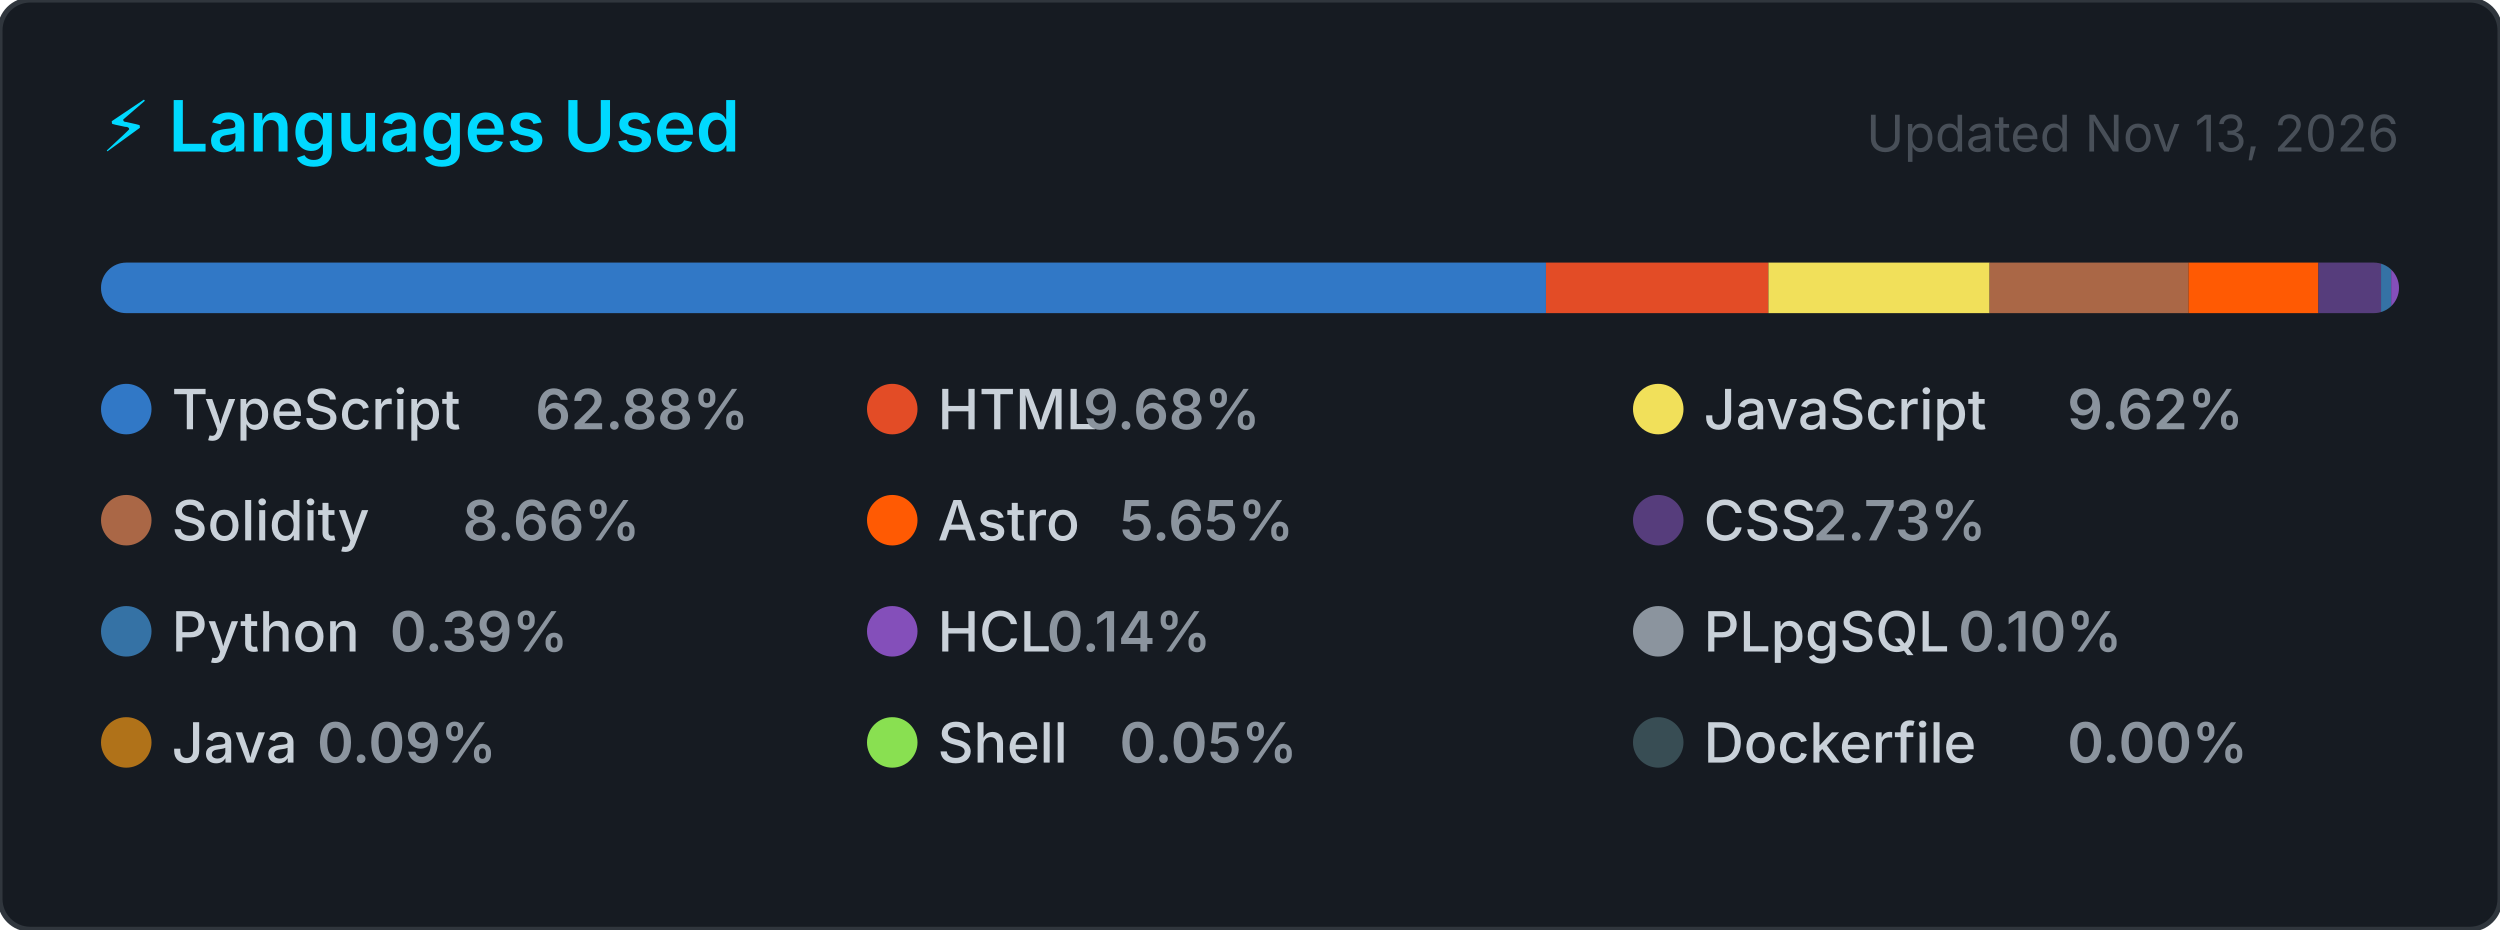
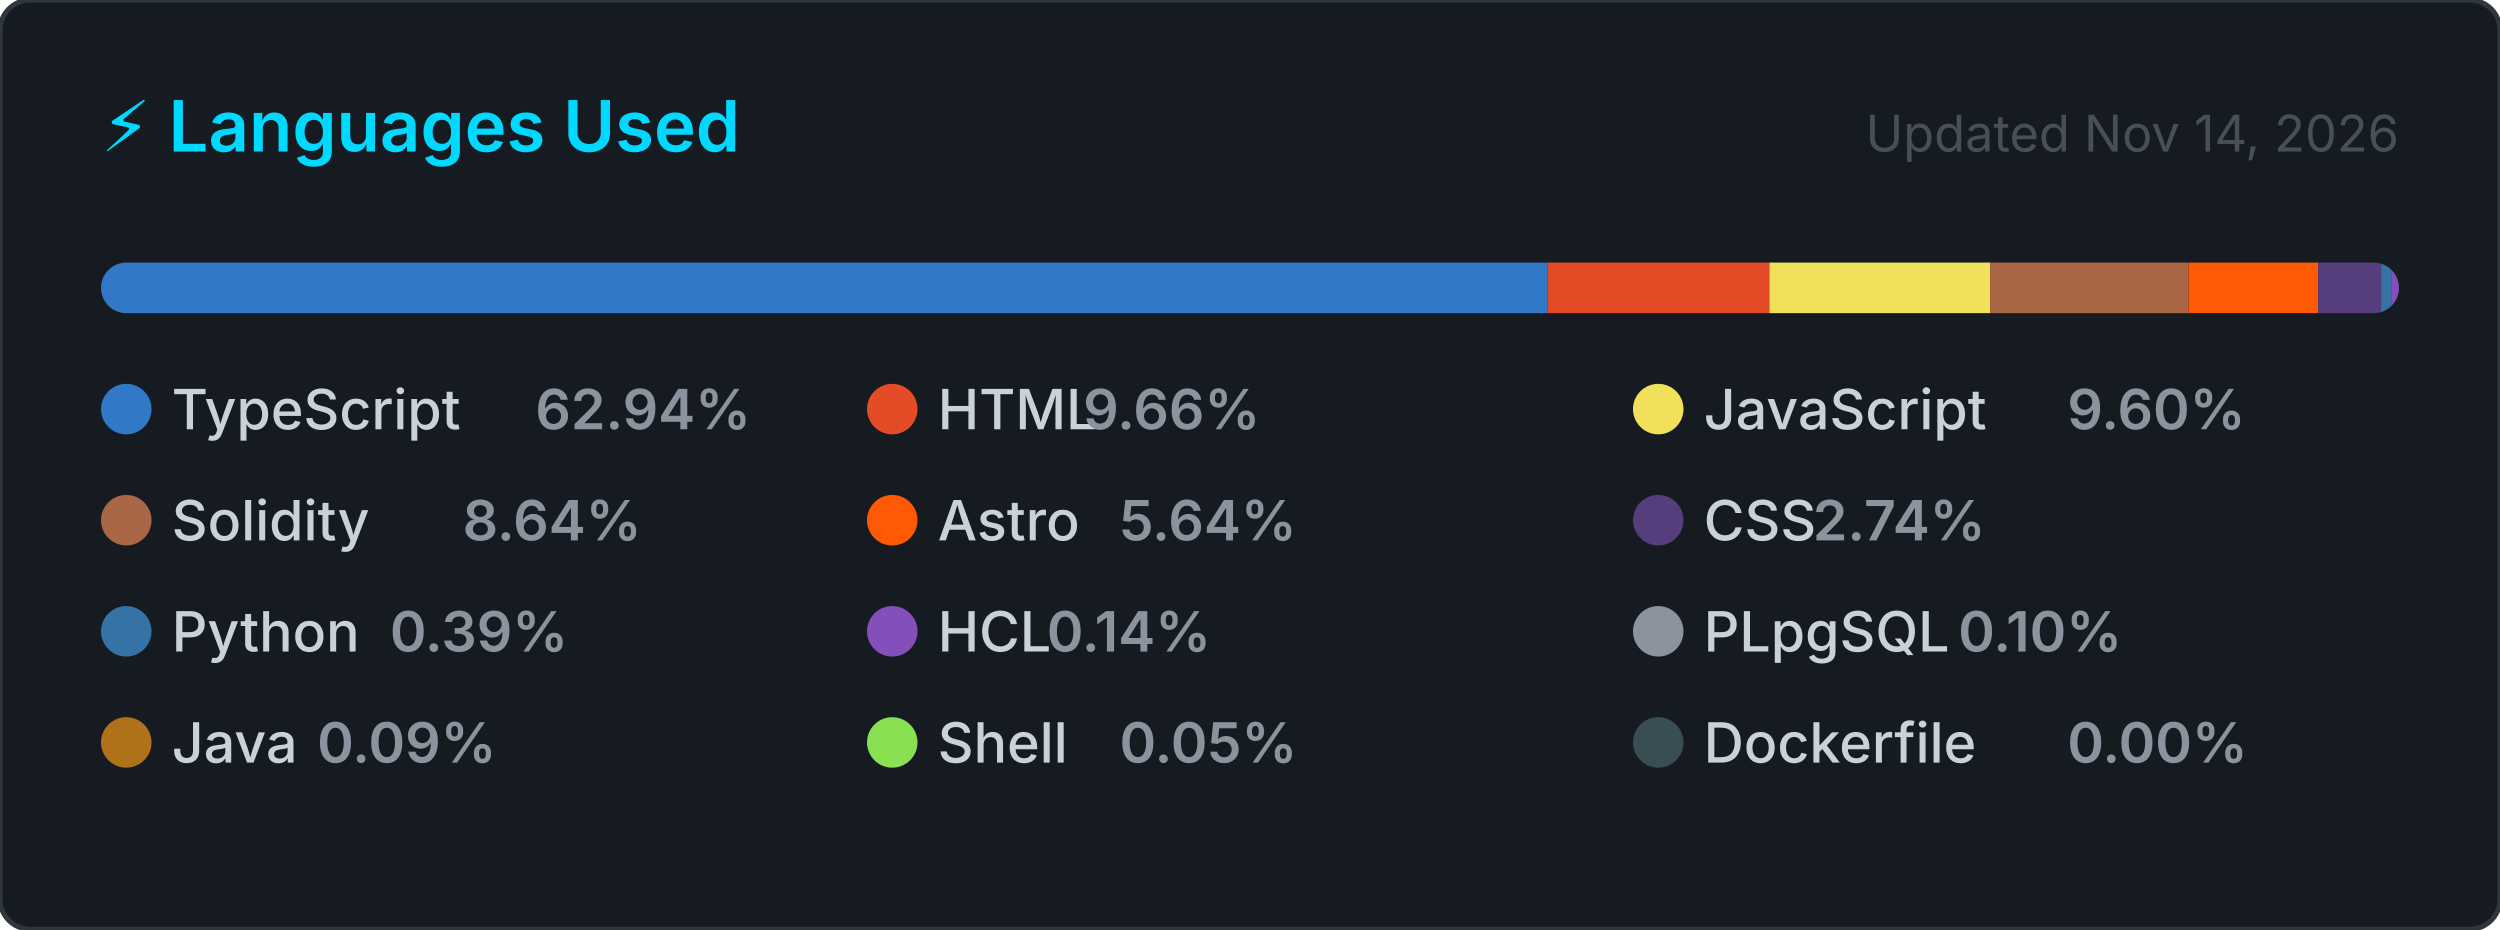
<svg xmlns="http://www.w3.org/2000/svg" width="495" height="184" viewBox="0 0 495 184" role="img" aria-label="Top programming languages for CallejaJ">
  <style>
    .card      { fill: #161b22; stroke: #30363d; stroke-width: 1; }
    .title     { font: 600 14px -apple-system, BlinkMacSystemFont, 'Segoe UI', sans-serif; fill: #00D9FF; }
    .updated   { font: 400 10px -apple-system, BlinkMacSystemFont, 'Segoe UI', sans-serif; fill: #484f58; }
    .lang-name { font: 500 11px -apple-system, BlinkMacSystemFont, 'Segoe UI', sans-serif; fill: #c9d1d9; }
    .lang-pct  { font: 600 11px -apple-system, BlinkMacSystemFont, 'Segoe UI', sans-serif; fill: #8b949e; }
  </style>
  <defs>
    <clipPath id="bar-clip">
      <rect x="20" y="52" width="455" height="10" rx="5" />
    </clipPath>
  </defs>
  <rect width="495" height="184" rx="6" ry="6" class="card" />
  <text x="20" y="30" class="title">⚡ Languages Used</text>
-   <text x="475" y="30" class="updated" text-anchor="end">Updated Nov 13, 2026</text>
+   <text x="475" y="30" class="updated" text-anchor="end">Updated Nov 14, 2026</text>
  <rect x="20" y="52" width="455" height="10" rx="5" fill="#21262d" />
  <g clip-path="url(#bar-clip)">
-     <rect x="20.00" y="52" width="286.10" height="10" fill="#3178c6" />
-     <rect x="306.10" y="52" width="44.05" height="10" fill="#e34c26" />
-     <rect x="350.15" y="52" width="43.79" height="10" fill="#f1e05a" />
-     <rect x="393.94" y="52" width="39.38" height="10" fill="#AA6746" />
-     <rect x="433.32" y="52" width="25.72" height="10" fill="#ff5a03" />
-     <rect x="459.04" y="52" width="12.42" height="10" fill="#563d7c" />
-     <rect x="471.45" y="52" width="2.00" height="10" fill="#3572A5" />
-     <rect x="473.45" y="52" width="2.00" height="10" fill="#844FBA" />
-     <rect x="475.45" y="52" width="2.00" height="10" fill="#8b949e" />
-     <rect x="477.45" y="52" width="2.00" height="10" fill="#b07219" />
-     <rect x="479.45" y="52" width="2.00" height="10" fill="#89e051" />
-     <rect x="481.45" y="52" width="2.00" height="10" fill="#384d54" />
+     <rect x="20.00" y="52" width="286.39" height="10" fill="#3178c6" />
+     <rect x="306.39" y="52" width="43.95" height="10" fill="#e34c26" />
+     <rect x="350.34" y="52" width="43.69" height="10" fill="#f1e05a" />
+     <rect x="394.03" y="52" width="39.29" height="10" fill="#AA6746" />
+     <rect x="433.33" y="52" width="25.66" height="10" fill="#ff5a03" />
+     <rect x="458.99" y="52" width="12.47" height="10" fill="#563d7c" />
+     <rect x="471.46" y="52" width="2.00" height="10" fill="#3572A5" />
+     <rect x="473.46" y="52" width="2.00" height="10" fill="#844FBA" />
+     <rect x="475.46" y="52" width="2.00" height="10" fill="#8b949e" />
+     <rect x="477.46" y="52" width="2.00" height="10" fill="#b07219" />
+     <rect x="479.46" y="52" width="2.00" height="10" fill="#89e051" />
+     <rect x="481.46" y="52" width="2.00" height="10" fill="#384d54" />
  </g>
  <g transform="translate(20, 76)">
    <circle cx="5" cy="5" r="5" fill="#3178c6" />
    <text x="14" y="9" class="lang-name">TypeScript</text>
-     <text x="14" y="9" class="lang-pct" dx="72">62.88%</text>
+     <text x="14" y="9" class="lang-pct" dx="72">62.94%</text>
  </g>
  <g transform="translate(171.6667, 76)">
    <circle cx="5" cy="5" r="5" fill="#e34c26" />
    <text x="14" y="9" class="lang-name">HTML</text>
-     <text x="14" y="9" class="lang-pct" dx="28.8">9.68%</text>
+     <text x="14" y="9" class="lang-pct" dx="28.8">9.66%</text>
  </g>
  <g transform="translate(323.3333, 76)">
    <circle cx="5" cy="5" r="5" fill="#f1e05a" />
    <text x="14" y="9" class="lang-name">JavaScript</text>
-     <text x="14" y="9" class="lang-pct" dx="72">9.62%</text>
+     <text x="14" y="9" class="lang-pct" dx="72">9.60%</text>
  </g>
  <g transform="translate(20, 98)">
    <circle cx="5" cy="5" r="5" fill="#AA6746" />
    <text x="14" y="9" class="lang-name">Solidity</text>
-     <text x="14" y="9" class="lang-pct" dx="57.6">8.66%</text>
+     <text x="14" y="9" class="lang-pct" dx="57.6">8.64%</text>
  </g>
  <g transform="translate(171.6667, 98)">
    <circle cx="5" cy="5" r="5" fill="#ff5a03" />
    <text x="14" y="9" class="lang-name">Astro</text>
-     <text x="14" y="9" class="lang-pct" dx="36">5.65%</text>
+     <text x="14" y="9" class="lang-pct" dx="36">5.64%</text>
  </g>
  <g transform="translate(323.3333, 98)">
    <circle cx="5" cy="5" r="5" fill="#563d7c" />
    <text x="14" y="9" class="lang-name">CSS</text>
-     <text x="14" y="9" class="lang-pct" dx="21.6">2.73%</text>
+     <text x="14" y="9" class="lang-pct" dx="21.6">2.74%</text>
  </g>
  <g transform="translate(20, 120)">
    <circle cx="5" cy="5" r="5" fill="#3572A5" />
    <text x="14" y="9" class="lang-name">Python</text>
    <text x="14" y="9" class="lang-pct" dx="43.2">0.39%</text>
  </g>
  <g transform="translate(171.6667, 120)">
    <circle cx="5" cy="5" r="5" fill="#844FBA" />
    <text x="14" y="9" class="lang-name">HCL</text>
    <text x="14" y="9" class="lang-pct" dx="21.6">0.14%</text>
  </g>
  <g transform="translate(323.3333, 120)">
    <circle cx="5" cy="5" r="5" fill="#8b949e" />
    <text x="14" y="9" class="lang-name">PLpgSQL</text>
    <text x="14" y="9" class="lang-pct" dx="50.4">0.10%</text>
  </g>
  <g transform="translate(20, 142)">
    <circle cx="5" cy="5" r="5" fill="#b07219" />
    <text x="14" y="9" class="lang-name">Java</text>
    <text x="14" y="9" class="lang-pct" dx="28.8">0.09%</text>
  </g>
  <g transform="translate(171.6667, 142)">
    <circle cx="5" cy="5" r="5" fill="#89e051" />
    <text x="14" y="9" class="lang-name">Shell</text>
    <text x="14" y="9" class="lang-pct" dx="36">0.05%</text>
  </g>
  <g transform="translate(323.3333, 142)">
    <circle cx="5" cy="5" r="5" fill="#384d54" />
    <text x="14" y="9" class="lang-name">Dockerfile</text>
    <text x="14" y="9" class="lang-pct" dx="72">0.00%</text>
  </g>
</svg>
